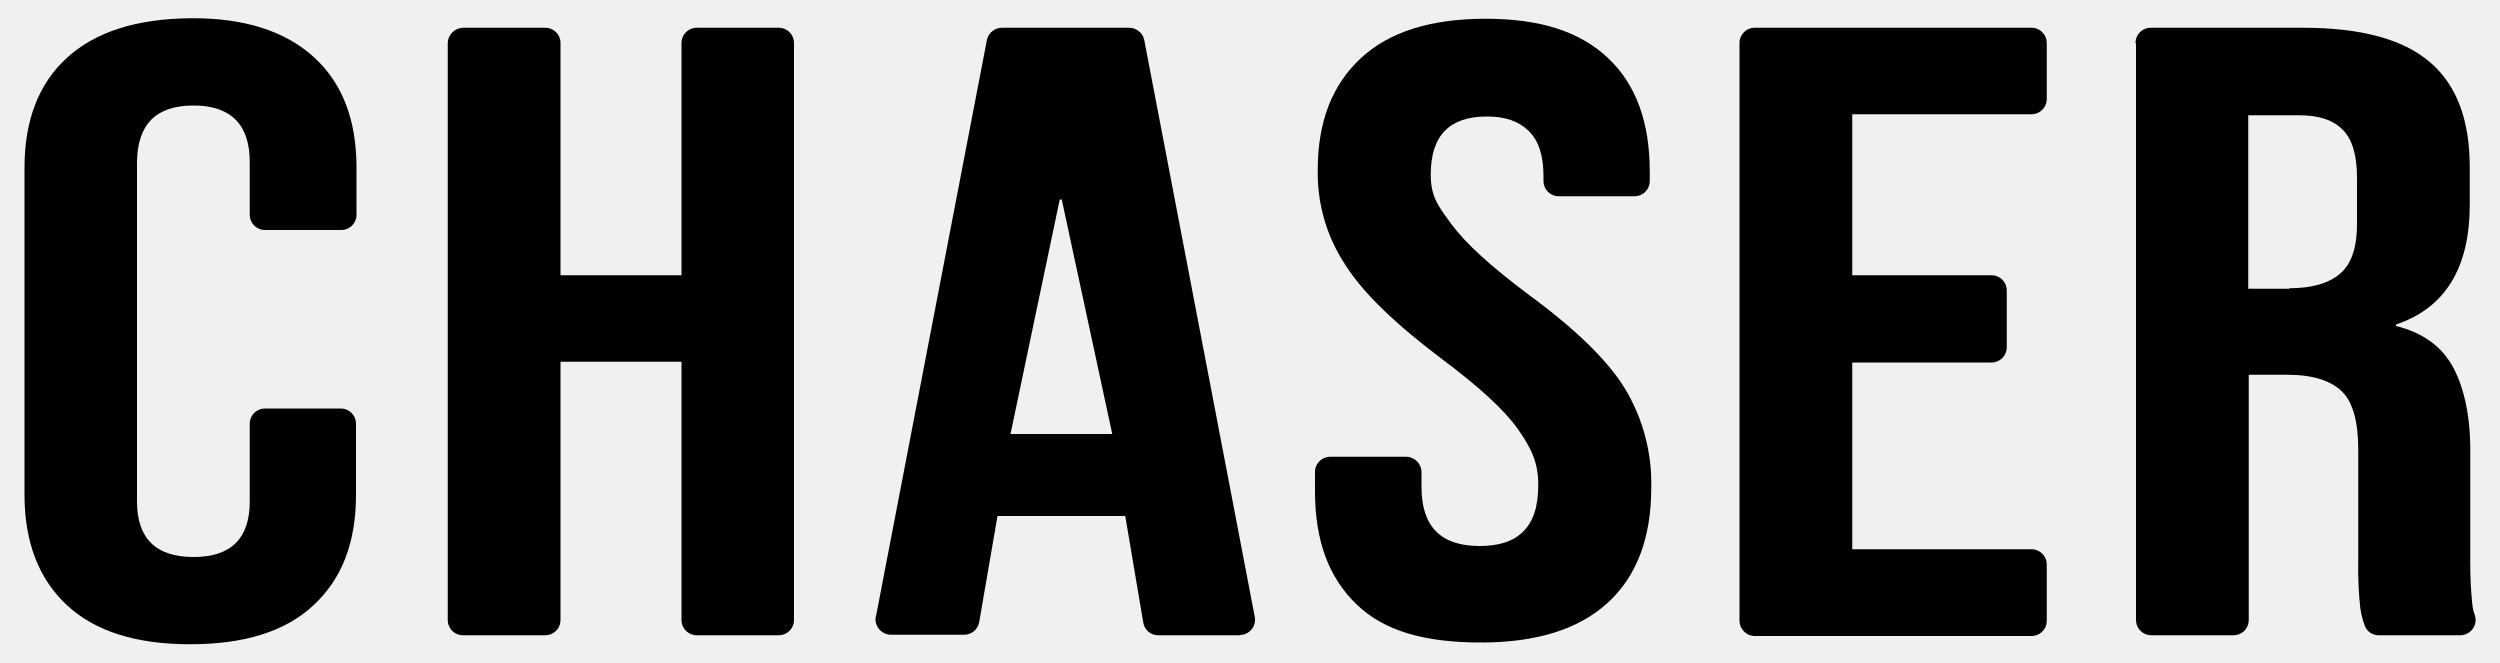
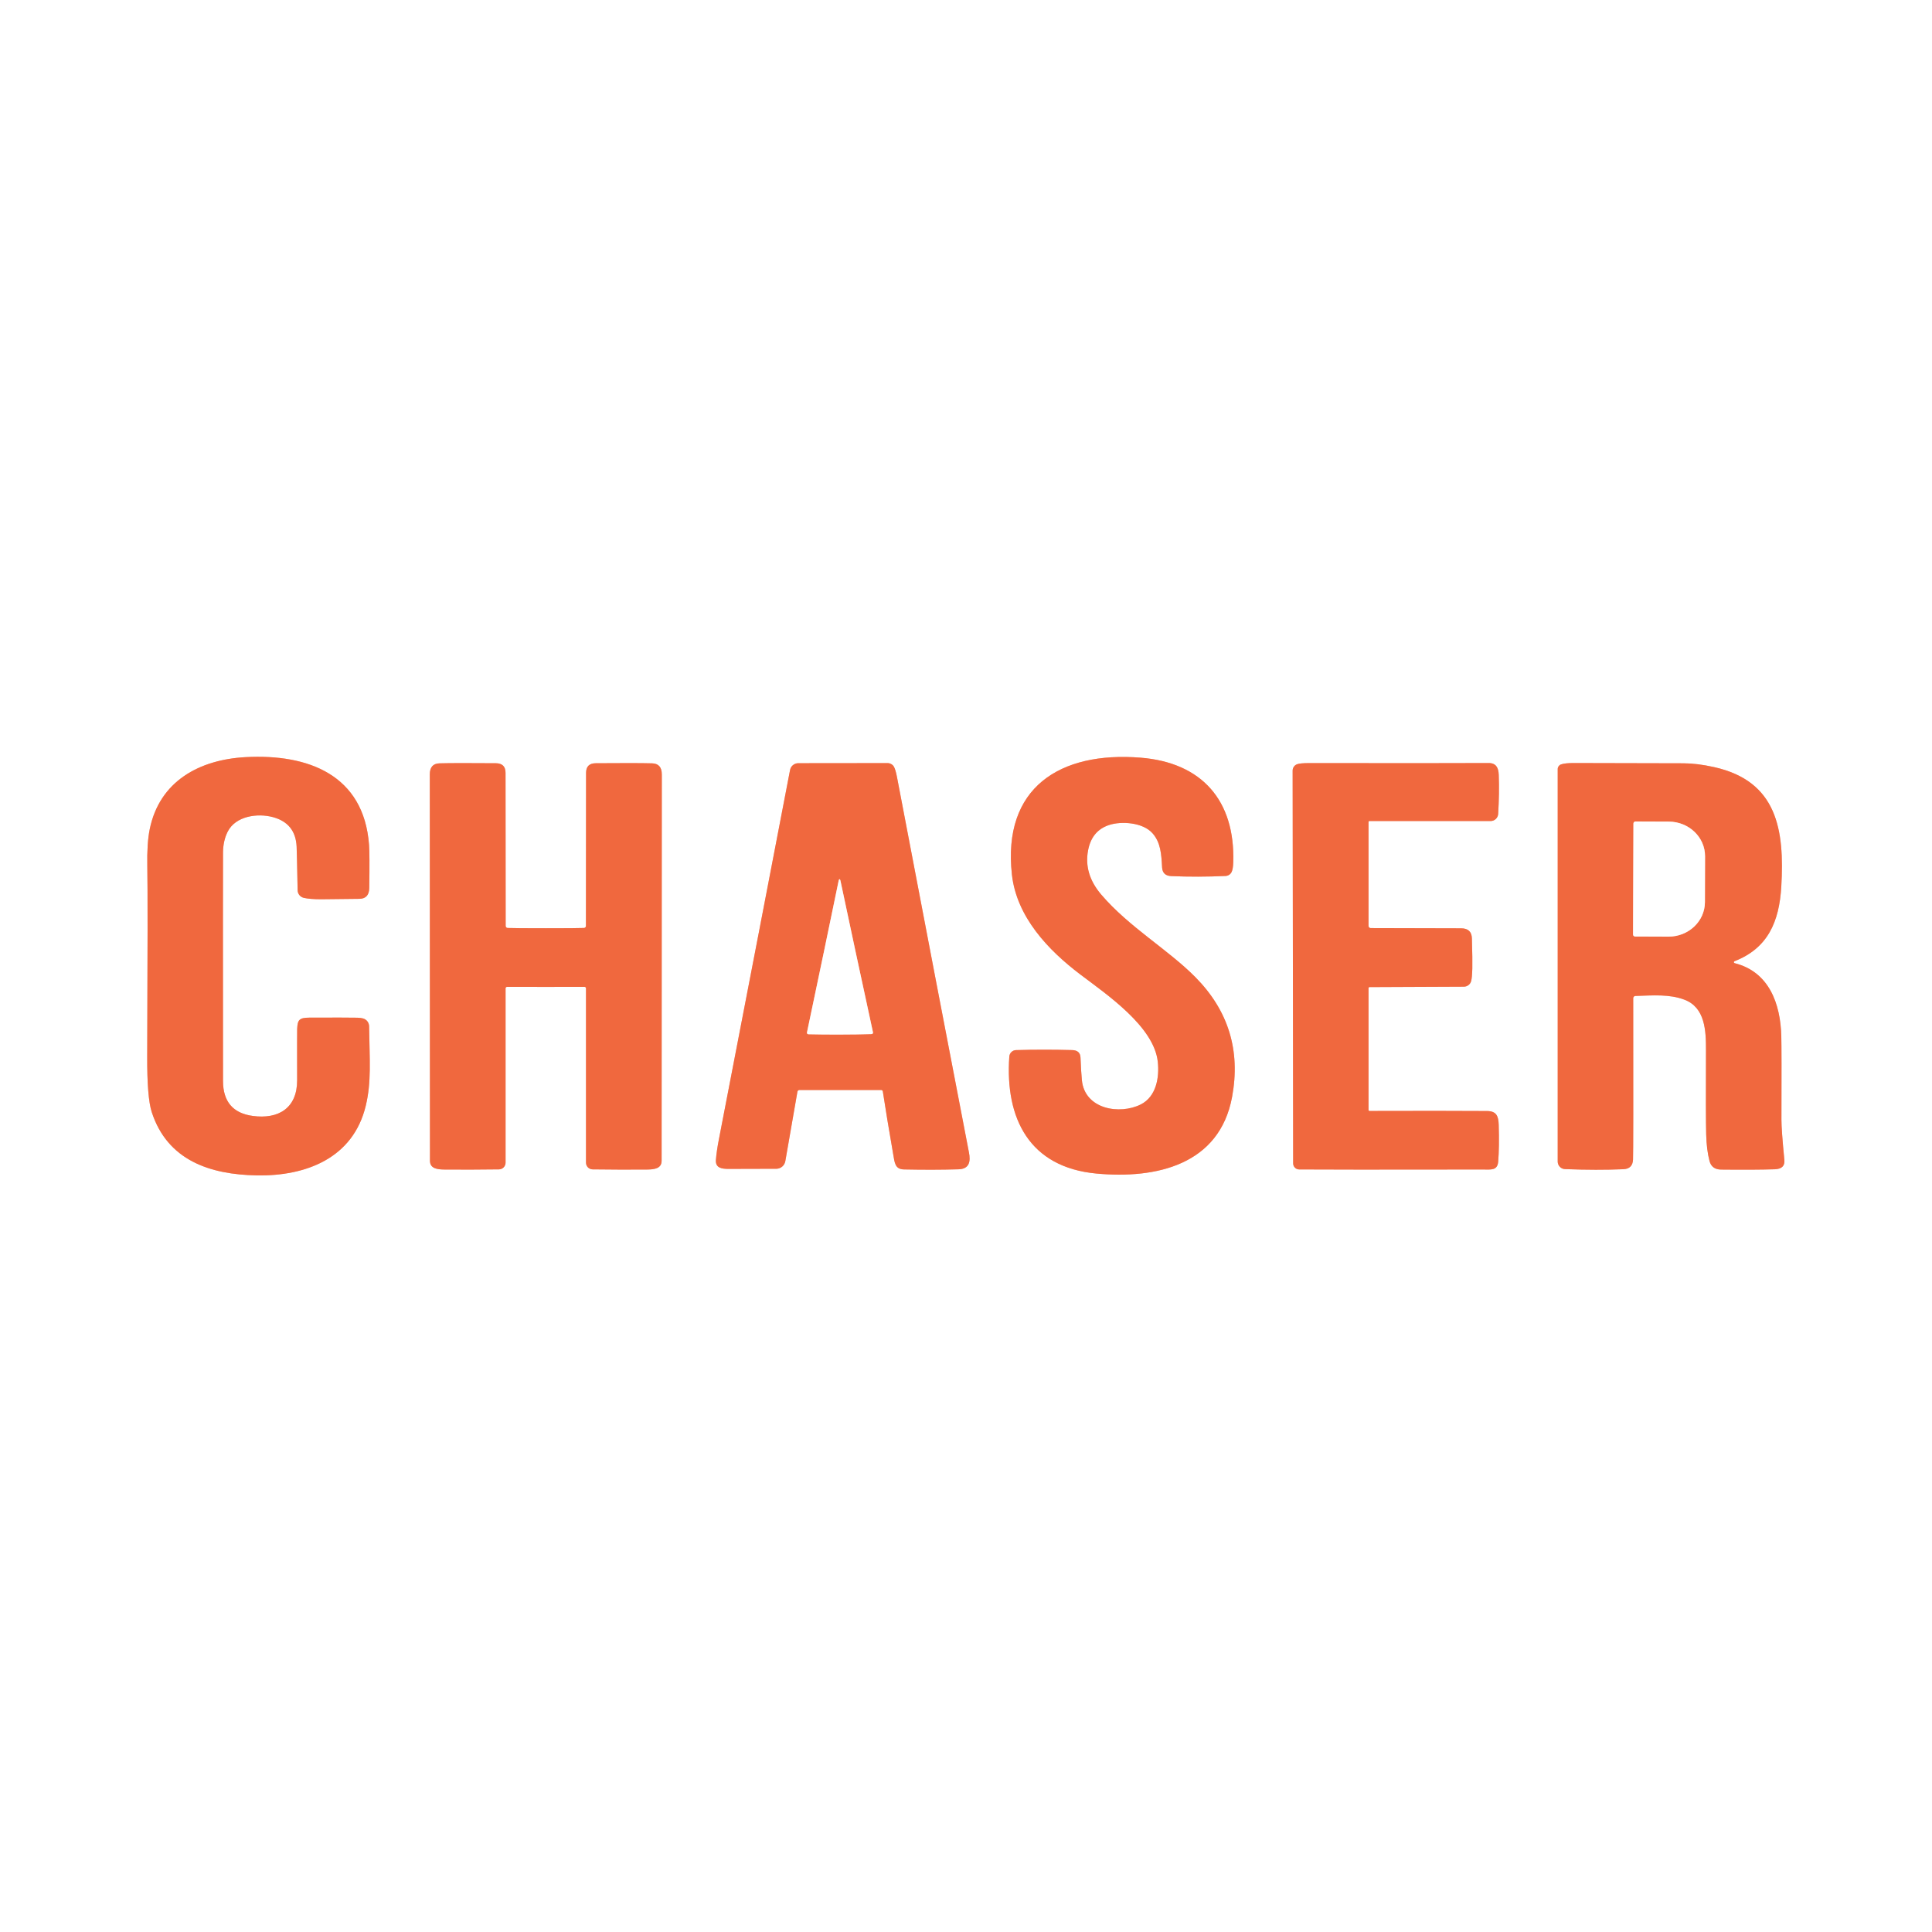
- <svg xmlns="http://www.w3.org/2000/svg" id="ba0eaf3a-0b10-4fc1-bdd4-829113f2a397" data-name="Layer 1" viewBox="0 0 1000 265">
-   <defs>
-     <style>.a7e4c9f1-8e19-4b36-8147-b1fd55028fe5{fill:#000000;}</style>
-   </defs>
-   <g id="f9b2b006-5c87-4eb8-aaf5-a69bfc5c5123" data-name="Chaser logo orange">
-     <path class="a7e4c9f1-8e19-4b36-8147-b1fd55028fe5" d="M26.8,242.1c-11.2-10.4-17-25.1-17-44.2V67.1c0-18.9,5.6-33.6,17-44S54.6,7.5,76.2,7.3s38,5.2,49.4,15.6,17,25.1,17,44.2V85.8a6.1,6.1,0,0,1-6.2,6.2H106.1a6.1,6.1,0,0,1-6.2-6.2v-21c0-14.9-7.5-22.6-22.5-22.6S55,49.7,54.8,64.8V200.6c0,14.7,7.5,22.2,22.6,22.2s22.5-7.5,22.5-22.2V169.7a6.1,6.1,0,0,1,6.2-6.3h30.1a6.1,6.1,0,0,1,6.2,6.3v28.2c0,19.1-5.6,33.6-17,44.2S97.6,257.7,76,257.7s-38-5.2-49.2-15.6" />
-     <path class="a7e4c9f1-8e19-4b36-8147-b1fd55028fe5" d="M185.4,11.1H218a6.1,6.1,0,0,1,6.2,6.2v92.8h48.4V17.3a6.1,6.1,0,0,1,6.2-6.2h32.6a6.1,6.1,0,0,1,6.2,6.2V247.9a6.1,6.1,0,0,1-6.2,6.2H278.8a6.1,6.1,0,0,1-6.2-6.2V144.7H224.2V247.9a6.1,6.1,0,0,1-6.2,6.2H185.4a6.1,6.1,0,0,1-6.3-6.2V17.3a6.3,6.3,0,0,1,6.3-6.2" />
-     <path class="a7e4c9f1-8e19-4b36-8147-b1fd55028fe5" d="M400.8,11.1h50.7a6.2,6.2,0,0,1,6.2,4.9l44.2,230.7a6.1,6.1,0,0,1-4.9,7.2l-1.3.2H463.5a6,6,0,0,1-6.2-5.1L450,205.8v.6H399l-7.3,42.3a6.1,6.1,0,0,1-6.2,5.2H356.4a6.2,6.2,0,0,1-6.2-6.2,2.5,2.5,0,0,1,.2-1.2L394.8,15.8a6.2,6.2,0,0,1,6-4.7m44.1,162.5L424.7,79.8h-.8l-19.7,93.8Z" />
-     <path class="a7e4c9f1-8e19-4b36-8147-b1fd55028fe5" d="M542.8,241.9c-11.2-10.6-16.8-25.5-16.8-45.3V189a6.1,6.1,0,0,1,6.2-6.3h30.1a6.2,6.2,0,0,1,6.3,6.3v5.8c0,15.8,7.7,23.6,23.2,23.6,7.7,0,13.5-1.8,17.5-5.8s6-9.9,6-18.7-2.7-14.5-8.1-22.2-15.6-17-30.3-28c-18.5-13.9-31.6-26.4-38.8-37.8a66.4,66.4,0,0,1-11-38c0-19.3,5.8-34,17.2-44.6s28-15.8,50-15.8,37.8,5.2,49,15.8,16.6,25.8,16.6,45.3v3.7a6.1,6.1,0,0,1-6.2,6.2H623.6a6.1,6.1,0,0,1-6.2-6.2V70.6c0-8.3-1.9-14.3-5.9-18.2s-9.3-5.8-16.8-5.8c-14.9,0-22.4,7.6-22.4,23.2,0,8.7,2.7,12.3,8.3,19.9s15.8,16.9,30.5,27.9q28.4,20.8,38.8,37.7a73.4,73.4,0,0,1,10.6,39.9c0,19.9-5.8,35.3-17.4,45.9S614.7,257,592.4,257s-38.6-4.5-49.6-15.1" />
-     <path class="a7e4c9f1-8e19-4b36-8147-b1fd55028fe5" d="M702.1,11.1H812.5a6.1,6.1,0,0,1,6.2,6.2V39.5a6.1,6.1,0,0,1-6.2,6.2H740.9v64.4h55.6a6.1,6.1,0,0,1,6.2,6.2v22.4a6.1,6.1,0,0,1-6.2,6.3H740.9v74.7h71.6a6.1,6.1,0,0,1,6.2,6.2v22.2a6.1,6.1,0,0,1-6.2,6.3H702.1a6.2,6.2,0,0,1-6.3-6.3V17.3a6.1,6.1,0,0,1,6.3-6.2" />
-     <path class="a7e4c9f1-8e19-4b36-8147-b1fd55028fe5" d="M854.2,17.3a6.1,6.1,0,0,1,6.2-6.2h60.7c23.2,0,40,4.5,50.8,13.7s16,23.2,16,42.1V81.8q0,38.1-29.5,48v.6c11,2.7,18.7,8.5,23.1,17s6.8,20,6.6,34.5v42.8a157.4,157.4,0,0,0,.8,16.8,17.5,17.5,0,0,0,1.1,4.8,6.1,6.1,0,0,1-4.4,7.6,4.7,4.7,0,0,1-1.7.2H951.6a5.9,5.9,0,0,1-5.8-4.1,34.8,34.8,0,0,1-1.7-6.9,144.7,144.7,0,0,1-.8-18.6V179.8c0-11-2.1-18.9-6.5-23.2s-11.6-6.7-21.8-6.7H899.5v98a6.1,6.1,0,0,1-6.3,6.2H860.6a6.1,6.1,0,0,1-6.2-6.2V17.3Zm61.5,98c8.9,0,15.7-1.9,20.3-5.8s6.8-10.6,6.8-19.8V71.1c0-8.8-1.8-15.2-5.6-19.1s-9.5-5.9-17.4-5.9H899.3v69.4h16.4Z" />
+ <svg xmlns="http://www.w3.org/2000/svg" version="1.1" viewBox="0.00 0.00 600.00 600.00" width="128" height="128">
+   <g stroke-width="2.00" fill="none" stroke-linecap="butt">
+     <path stroke="#f8b49f" vector-effect="non-scaling-stroke" d="   M 112.76 316.29   Q 112.00 316.08 110.99 316.06   Q 107.49 315.99 96.02 316.04   C 92.96 316.06 92.41 316.72 92.29 319.51   Q 92.25 320.50 92.28 335.50   C 92.29 344.12 86.49 347.67 78.46 346.56   Q 69.27 345.30 69.26 335.71   Q 69.21 270.40 69.26 264.75   Q 69.29 261.11 70.70 258.30   C 73.15 253.41 79.97 252.47 84.74 253.76   Q 91.77 255.66 92.12 262.91   Q 92.22 265.15 92.43 276.47   A 2.48 2.47 -84.0 0 0 94.33 278.83   Q 96.20 279.27 99.75 279.27   Q 103.38 279.26 111.62 279.14   Q 114.63 279.09 114.68 275.74   Q 114.83 265.31 114.61 262.38   C 112.99 240.61 95.67 234.11 76.34 235.13   C 61.87 235.90 49.54 242.63 46.50 257.51   Q 45.61 261.87 45.75 268.99   Q 45.93 278.58 45.72 328.01   Q 45.66 340.84 47.12 345.35   C 51.99 360.39 65.24 364.77 79.74 365.03   C 94.99 365.30 109.69 359.71 113.60 343.37   C 115.37 335.97 114.78 329.33 114.63 318.73   A 2.56 2.56 0.0 0 0 112.76 316.29" />
+     <path stroke="#f8b49f" vector-effect="non-scaling-stroke" d="   M 382.48 270.82   Q 382.94 269.88 383.00 267.77   C 383.59 248.64 373.28 236.82 354.20 235.30   C 329.16 233.30 311.27 244.60 314.26 271.62   C 315.72 284.76 325.51 295.08 335.54 302.66   C 343.83 308.93 358.37 318.82 359.56 329.72   C 360.10 334.65 359.07 340.58 354.28 342.99   C 347.74 346.28 336.88 344.51 335.99 335.48   Q 335.74 332.95 335.56 328.44   Q 335.47 326.18 332.96 326.11   Q 323.99 325.87 315.53 326.12   A 2.16 2.15 -88.8 0 0 313.45 328.12   C 312.10 347.38 319.70 362.52 340.52 364.46   C 359.09 366.19 378.75 361.74 382.64 340.64   Q 386.63 319.03 371.23 303.46   C 362.67 294.81 350.64 287.95 341.98 277.80   Q 336.51 271.38 337.92 264.04   Q 339.08 257.97 344.44 256.21   C 348.26 254.95 354.93 255.39 357.93 258.78   C 360.47 261.66 360.67 265.24 360.90 269.38   Q 361.05 271.97 363.74 272.08   Q 371.94 272.44 380.61 272.04   A 2.20 2.18 11.7 0 0 382.48 270.82" />
+     <path stroke="#f8b49f" vector-effect="non-scaling-stroke" d="   M 169.50 306.49   Q 180.28 306.49 181.53 306.48   A 0.45 0.45 0.0 0 1 181.99 306.93   L 181.99 361.08   A 2.08 2.08 0.0 0 0 184.05 363.16   Q 193.09 363.28 201.00 363.21   C 203.18 363.19 205.47 362.92 205.47 360.49   Q 205.49 284.73 205.53 240.51   Q 205.54 237.14 202.50 237.06   Q 197.74 236.93 185.02 237.03   Q 182.00 237.05 182.01 240.03   Q 182.02 255.92 181.97 287.56   A 0.63 0.63 0.0 0 1 181.36 288.19   Q 179.10 288.28 169.50 288.28   Q 159.91 288.28 157.64 288.19   A 0.63 0.63 0.0 0 1 157.04 287.56   Q 156.99 255.92 157.00 240.03   Q 157.01 237.05 153.99 237.03   Q 141.27 236.93 136.51 237.06   Q 133.47 237.14 133.48 240.51   Q 133.52 284.73 133.53 360.49   C 133.53 362.92 135.82 363.19 138.00 363.21   Q 145.91 363.28 154.95 363.16   A 2.08 2.08 0.0 0 0 157.01 361.08   L 157.01 306.93   A 0.45 0.45 0.0 0 1 157.47 306.48   Q 158.72 306.49 169.50 306.49" />
+     <path stroke="#f8b49f" vector-effect="non-scaling-stroke" d="   M 248.25 338.51   L 273.66 338.51   A 0.52 0.51 86.2 0 1 274.17 338.96   Q 275.37 346.83 277.39 358.45   C 277.85 361.09 277.92 363.12 280.76 363.18   Q 289.83 363.37 297.65 363.14   C 301.10 363.05 301.45 360.66 300.92 357.92   Q 291.46 308.90 278.59 241.44   Q 278.11 238.91 277.58 238.05   A 2.25 2.25 0.0 0 0 275.67 236.99   L 247.90 237.02   A 2.60 2.60 0.0 0 0 245.36 239.13   Q 237.07 282.41 223.23 353.98   Q 222.54 357.55 222.33 360.24   C 222.15 362.73 224.17 363.02 226.25 363.01   Q 241.16 362.97 241.22 362.97   A 2.86 2.86 0.0 0 0 243.89 360.60   L 247.65 339.02   A 0.62 0.61 -84.9 0 1 248.25 338.51" />
+     <path stroke="#f8b49f" vector-effect="non-scaling-stroke" d="   M 425.27 254.98   L 462.93 254.98   A 2.34 2.34 0.0 0 0 465.27 252.78   Q 465.66 246.35 465.45 240.64   C 465.37 238.41 464.61 236.96 462.30 236.97   Q 449.61 237.04 406.50 236.99   Q 403.77 236.99 402.82 237.34   A 2.11 2.11 0.0 0 0 401.44 239.32   L 401.60 361.30   A 1.88 1.87 -89.7 0 0 403.45 363.18   Q 412.41 363.27 460.41 363.20   C 463.00 363.20 465.05 363.61 465.28 360.74   Q 465.64 356.23 465.44 349.35   C 465.35 346.56 464.73 345.06 461.78 345.04   Q 448.17 344.95 425.33 345.02   A 0.32 0.32 0.0 0 1 425.01 344.70   L 425.01 306.85   A 0.30 0.29 -90.0 0 1 425.30 306.55   L 454.62 306.42   A 2.35 2.33 7.0 0 0 456.88 304.67   Q 457.16 303.68 457.24 300.75   Q 457.31 298.17 457.11 291.42   Q 457.02 288.31 453.78 288.30   Q 439.17 288.23 425.68 288.23   A 0.67 0.67 0.0 0 1 425.01 287.56   L 425.01 255.25   A 0.27 0.26 -90.0 0 1 425.27 254.98" />
+     <path stroke="#f8b49f" vector-effect="non-scaling-stroke" d="   M 538.67 298.51   C 549.00 294.49 552.56 286.30 553.20 275.29   C 554.20 257.77 551.98 242.61 532.32 238.23   Q 527.03 237.05 522.75 237.05   Q 492.79 236.99 488.75 236.97   Q 486.03 236.96 484.78 237.40   A 1.54 1.53 80.4 0 0 483.76 238.85   L 483.76 360.73   A 2.35 2.35 0.0 0 0 486.03 363.08   Q 496.04 363.46 504.19 363.11   Q 507.02 362.98 507.15 360.12   Q 507.27 357.60 507.21 310.00   A 0.70 0.70 0.0 0 1 507.89 309.30   C 513.39 309.14 518.37 308.69 523.06 310.44   C 529.57 312.86 529.83 320.13 529.81 326.25   Q 529.73 347.00 529.87 352.24   Q 529.99 357.11 530.91 360.58   Q 531.61 363.19 534.48 363.22   Q 544.93 363.33 551.16 363.13   Q 554.42 363.02 554.15 360.24   Q 553.23 350.81 553.24 347.75   Q 553.31 326.00 553.20 321.76   C 552.94 311.81 549.47 301.82 538.71 299.12   A 0.32 0.32 0.0 0 1 538.67 298.51" />
+     <path stroke="#f8b49f" vector-effect="non-scaling-stroke" d="   M 260.86 321.28   Q 266.21 321.27 270.69 321.14   A 0.45 0.44 -7.5 0 0 271.11 320.60   Q 265.30 293.81 261.00 273.47   Q 260.91 273.05 260.73 273.05   Q 260.55 273.05 260.46 273.47   Q 256.27 293.83 250.61 320.66   A 0.45 0.44 7.2 0 0 251.03 321.19   Q 255.51 321.30 260.86 321.28" />
+     <path stroke="#f8b49f" vector-effect="non-scaling-stroke" d="   M 507.28 255.75   L 507.16 290.21   A 0.63 0.63 0.0 0 0 507.79 290.84   L 518.15 290.88   A 11.29 10.74 0.2 0 0 529.48 280.18   L 529.52 265.94   A 11.29 10.74 0.2 0 0 518.27 255.16   L 507.91 255.12   A 0.63 0.63 0.0 0 0 507.28 255.75" />
  </g>
+   <path fill="#ffffff" d="   M 600.00 0.00   L 600.00 600.00   L 0.00 600.00   L 0.00 0.00   L 600.00 0.00   Z   M 112.76 316.29   Q 112.00 316.08 110.99 316.06   Q 107.49 315.99 96.02 316.04   C 92.96 316.06 92.41 316.72 92.29 319.51   Q 92.25 320.50 92.28 335.50   C 92.29 344.12 86.49 347.67 78.46 346.56   Q 69.27 345.30 69.26 335.71   Q 69.21 270.40 69.26 264.75   Q 69.29 261.11 70.70 258.30   C 73.15 253.41 79.97 252.47 84.74 253.76   Q 91.77 255.66 92.12 262.91   Q 92.22 265.15 92.43 276.47   A 2.48 2.47 -84.0 0 0 94.33 278.83   Q 96.20 279.27 99.75 279.27   Q 103.38 279.26 111.62 279.14   Q 114.63 279.09 114.68 275.74   Q 114.83 265.31 114.61 262.38   C 112.99 240.61 95.67 234.11 76.34 235.13   C 61.87 235.90 49.54 242.63 46.50 257.51   Q 45.61 261.87 45.75 268.99   Q 45.93 278.58 45.72 328.01   Q 45.66 340.84 47.12 345.35   C 51.99 360.39 65.24 364.77 79.74 365.03   C 94.99 365.30 109.69 359.71 113.60 343.37   C 115.37 335.97 114.78 329.33 114.63 318.73   A 2.56 2.56 0.0 0 0 112.76 316.29   Z   M 382.48 270.82   Q 382.94 269.88 383.00 267.77   C 383.59 248.64 373.28 236.82 354.20 235.30   C 329.16 233.30 311.27 244.60 314.26 271.62   C 315.72 284.76 325.51 295.08 335.54 302.66   C 343.83 308.93 358.37 318.82 359.56 329.72   C 360.10 334.65 359.07 340.58 354.28 342.99   C 347.74 346.28 336.88 344.51 335.99 335.48   Q 335.74 332.95 335.56 328.44   Q 335.47 326.18 332.96 326.11   Q 323.99 325.87 315.53 326.12   A 2.16 2.15 -88.8 0 0 313.45 328.12   C 312.10 347.38 319.70 362.52 340.52 364.46   C 359.09 366.19 378.75 361.74 382.64 340.64   Q 386.63 319.03 371.23 303.46   C 362.67 294.81 350.64 287.95 341.98 277.80   Q 336.51 271.38 337.92 264.04   Q 339.08 257.97 344.44 256.21   C 348.26 254.95 354.93 255.39 357.93 258.78   C 360.47 261.66 360.67 265.24 360.90 269.38   Q 361.05 271.97 363.74 272.08   Q 371.94 272.44 380.61 272.04   A 2.20 2.18 11.7 0 0 382.48 270.82   Z   M 169.50 306.49   Q 180.28 306.49 181.53 306.48   A 0.45 0.45 0.0 0 1 181.99 306.93   L 181.99 361.08   A 2.08 2.08 0.0 0 0 184.05 363.16   Q 193.09 363.28 201.00 363.21   C 203.18 363.19 205.47 362.92 205.47 360.49   Q 205.49 284.73 205.53 240.51   Q 205.54 237.14 202.50 237.06   Q 197.74 236.93 185.02 237.03   Q 182.00 237.05 182.01 240.03   Q 182.02 255.92 181.97 287.56   A 0.63 0.63 0.0 0 1 181.36 288.19   Q 179.10 288.28 169.50 288.28   Q 159.91 288.28 157.64 288.19   A 0.63 0.63 0.0 0 1 157.04 287.56   Q 156.99 255.92 157.00 240.03   Q 157.01 237.05 153.99 237.03   Q 141.27 236.93 136.51 237.06   Q 133.47 237.14 133.48 240.51   Q 133.52 284.73 133.53 360.49   C 133.53 362.92 135.82 363.19 138.00 363.21   Q 145.91 363.28 154.95 363.16   A 2.08 2.08 0.0 0 0 157.01 361.08   L 157.01 306.93   A 0.45 0.45 0.0 0 1 157.47 306.48   Q 158.72 306.49 169.50 306.49   Z   M 248.25 338.51   L 273.66 338.51   A 0.52 0.51 86.2 0 1 274.17 338.96   Q 275.37 346.83 277.39 358.45   C 277.85 361.09 277.92 363.12 280.76 363.18   Q 289.83 363.37 297.65 363.14   C 301.10 363.05 301.45 360.66 300.92 357.92   Q 291.46 308.90 278.59 241.44   Q 278.11 238.91 277.58 238.05   A 2.25 2.25 0.0 0 0 275.67 236.99   L 247.90 237.02   A 2.60 2.60 0.0 0 0 245.36 239.13   Q 237.07 282.41 223.23 353.98   Q 222.54 357.55 222.33 360.24   C 222.15 362.73 224.17 363.02 226.25 363.01   Q 241.16 362.97 241.22 362.97   A 2.86 2.86 0.0 0 0 243.89 360.60   L 247.65 339.02   A 0.62 0.61 -84.9 0 1 248.25 338.51   Z   M 425.27 254.98   L 462.93 254.98   A 2.34 2.34 0.0 0 0 465.27 252.78   Q 465.66 246.35 465.45 240.64   C 465.37 238.41 464.61 236.96 462.30 236.97   Q 449.61 237.04 406.50 236.99   Q 403.77 236.99 402.82 237.34   A 2.11 2.11 0.0 0 0 401.44 239.32   L 401.60 361.30   A 1.88 1.87 -89.7 0 0 403.45 363.18   Q 412.41 363.27 460.41 363.20   C 463.00 363.20 465.05 363.61 465.28 360.74   Q 465.64 356.23 465.44 349.35   C 465.35 346.56 464.73 345.06 461.78 345.04   Q 448.17 344.95 425.33 345.02   A 0.32 0.32 0.0 0 1 425.01 344.70   L 425.01 306.85   A 0.30 0.29 -90.0 0 1 425.30 306.55   L 454.62 306.42   A 2.35 2.33 7.0 0 0 456.88 304.67   Q 457.16 303.68 457.24 300.75   Q 457.31 298.17 457.11 291.42   Q 457.02 288.31 453.78 288.30   Q 439.17 288.23 425.68 288.23   A 0.67 0.67 0.0 0 1 425.01 287.56   L 425.01 255.25   A 0.27 0.26 -90.0 0 1 425.27 254.98   Z   M 538.67 298.51   C 549.00 294.49 552.56 286.30 553.20 275.29   C 554.20 257.77 551.98 242.61 532.32 238.23   Q 527.03 237.05 522.75 237.05   Q 492.79 236.99 488.75 236.97   Q 486.03 236.96 484.78 237.40   A 1.54 1.53 80.4 0 0 483.76 238.85   L 483.76 360.73   A 2.35 2.35 0.0 0 0 486.03 363.08   Q 496.04 363.46 504.19 363.11   Q 507.02 362.98 507.15 360.12   Q 507.27 357.60 507.21 310.00   A 0.70 0.70 0.0 0 1 507.89 309.30   C 513.39 309.14 518.37 308.69 523.06 310.44   C 529.57 312.86 529.83 320.13 529.81 326.25   Q 529.73 347.00 529.87 352.24   Q 529.99 357.11 530.91 360.58   Q 531.61 363.19 534.48 363.22   Q 544.93 363.33 551.16 363.13   Q 554.42 363.02 554.15 360.24   Q 553.23 350.81 553.24 347.75   Q 553.31 326.00 553.20 321.76   C 552.94 311.81 549.47 301.82 538.71 299.12   A 0.32 0.32 0.0 0 1 538.67 298.51   Z" />
+   <path fill="#f0683e" d="   M 112.76 316.29   A 2.56 2.56 0.0 0 1 114.63 318.73   C 114.78 329.33 115.37 335.97 113.60 343.37   C 109.69 359.71 94.99 365.30 79.74 365.03   C 65.24 364.77 51.99 360.39 47.12 345.35   Q 45.66 340.84 45.72 328.01   Q 45.93 278.58 45.75 268.99   Q 45.61 261.87 46.50 257.51   C 49.54 242.63 61.87 235.90 76.34 235.13   C 95.67 234.11 112.99 240.61 114.61 262.38   Q 114.83 265.31 114.68 275.74   Q 114.63 279.09 111.62 279.14   Q 103.38 279.26 99.75 279.27   Q 96.20 279.27 94.33 278.83   A 2.48 2.47 -84.0 0 1 92.43 276.47   Q 92.22 265.15 92.12 262.91   Q 91.77 255.66 84.74 253.76   C 79.97 252.47 73.15 253.41 70.70 258.30   Q 69.29 261.11 69.26 264.75   Q 69.21 270.40 69.26 335.71   Q 69.27 345.30 78.46 346.56   C 86.49 347.67 92.29 344.12 92.28 335.50   Q 92.25 320.50 92.29 319.51   C 92.41 316.72 92.96 316.06 96.02 316.04   Q 107.49 315.99 110.99 316.06   Q 112.00 316.08 112.76 316.29   Z" />
+   <path fill="#f0683e" d="   M 382.48 270.82   A 2.20 2.18 11.7 0 1 380.61 272.04   Q 371.94 272.44 363.74 272.08   Q 361.05 271.97 360.90 269.38   C 360.67 265.24 360.47 261.66 357.93 258.78   C 354.93 255.39 348.26 254.95 344.44 256.21   Q 339.08 257.97 337.92 264.04   Q 336.51 271.38 341.98 277.80   C 350.64 287.95 362.67 294.81 371.23 303.46   Q 386.63 319.03 382.64 340.64   C 378.75 361.74 359.09 366.19 340.52 364.46   C 319.70 362.52 312.10 347.38 313.45 328.12   A 2.16 2.15 -88.8 0 1 315.53 326.12   Q 323.99 325.87 332.96 326.11   Q 335.47 326.18 335.56 328.44   Q 335.74 332.95 335.99 335.48   C 336.88 344.51 347.74 346.28 354.28 342.99   C 359.07 340.58 360.10 334.65 359.56 329.72   C 358.37 318.82 343.83 308.93 335.54 302.66   C 325.51 295.08 315.72 284.76 314.26 271.62   C 311.27 244.60 329.16 233.30 354.20 235.30   C 373.28 236.82 383.59 248.64 383.00 267.77   Q 382.94 269.88 382.48 270.82   Z" />
+   <path fill="#f0683e" d="   M 169.50 288.28   Q 179.10 288.28 181.36 288.19   A 0.63 0.63 0.0 0 0 181.97 287.56   Q 182.02 255.92 182.01 240.03   Q 182.00 237.05 185.02 237.03   Q 197.74 236.93 202.50 237.06   Q 205.54 237.14 205.53 240.51   Q 205.49 284.73 205.47 360.49   C 205.47 362.92 203.18 363.19 201.00 363.21   Q 193.09 363.28 184.05 363.16   A 2.08 2.08 0.0 0 1 181.99 361.08   L 181.99 306.93   A 0.45 0.45 0.0 0 0 181.53 306.48   Q 180.28 306.49 169.50 306.49   Q 158.72 306.49 157.47 306.48   A 0.45 0.45 0.0 0 0 157.01 306.93   L 157.01 361.08   A 2.08 2.08 0.0 0 1 154.95 363.16   Q 145.91 363.28 138.00 363.21   C 135.82 363.19 133.53 362.92 133.53 360.49   Q 133.52 284.73 133.48 240.51   Q 133.47 237.14 136.51 237.06   Q 141.27 236.93 153.99 237.03   Q 157.01 237.05 157.00 240.03   Q 156.99 255.92 157.04 287.56   A 0.63 0.63 0.0 0 0 157.64 288.19   Q 159.91 288.28 169.50 288.28   Z" />
+   <path fill="#f0683e" d="   M 248.25 338.51   A 0.62 0.61 -84.9 0 0 247.65 339.02   L 243.89 360.60   A 2.86 2.86 0.0 0 1 241.22 362.97   Q 241.16 362.97 226.25 363.01   C 224.17 363.02 222.15 362.73 222.33 360.24   Q 222.54 357.55 223.23 353.98   Q 237.07 282.41 245.36 239.13   A 2.60 2.60 0.0 0 1 247.90 237.02   L 275.67 236.99   A 2.25 2.25 0.0 0 1 277.58 238.05   Q 278.11 238.91 278.59 241.44   Q 291.46 308.90 300.92 357.92   C 301.45 360.66 301.10 363.05 297.65 363.14   Q 289.83 363.37 280.76 363.18   C 277.92 363.12 277.85 361.09 277.39 358.45   Q 275.37 346.83 274.17 338.96   A 0.52 0.51 86.2 0 0 273.66 338.51   L 248.25 338.51   Z   M 260.86 321.28   Q 266.21 321.27 270.69 321.14   A 0.45 0.44 -7.5 0 0 271.11 320.60   Q 265.30 293.81 261.00 273.47   Q 260.91 273.05 260.73 273.05   Q 260.55 273.05 260.46 273.47   Q 256.27 293.83 250.61 320.66   A 0.45 0.44 7.2 0 0 251.03 321.19   Q 255.51 321.30 260.86 321.28   Z" />
+   <path fill="#f0683e" d="   M 425.27 254.98   A 0.27 0.26 90.0 0 0 425.01 255.25   L 425.01 287.56   A 0.67 0.67 0.0 0 0 425.68 288.23   Q 439.17 288.23 453.78 288.30   Q 457.02 288.31 457.11 291.42   Q 457.31 298.17 457.24 300.75   Q 457.16 303.68 456.88 304.67   A 2.35 2.33 7.0 0 1 454.62 306.42   L 425.30 306.55   A 0.30 0.29 90.0 0 0 425.01 306.85   L 425.01 344.70   A 0.32 0.32 0.0 0 0 425.33 345.02   Q 448.17 344.95 461.78 345.04   C 464.73 345.06 465.35 346.56 465.44 349.35   Q 465.64 356.23 465.28 360.74   C 465.05 363.61 463.00 363.20 460.41 363.20   Q 412.41 363.27 403.45 363.18   A 1.88 1.87 -89.7 0 1 401.60 361.30   L 401.44 239.32   A 2.11 2.11 0.0 0 1 402.82 237.34   Q 403.77 236.99 406.50 236.99   Q 449.61 237.04 462.30 236.97   C 464.61 236.96 465.37 238.41 465.45 240.64   Q 465.66 246.35 465.27 252.78   A 2.34 2.34 0.0 0 1 462.93 254.98   L 425.27 254.98   Z" />
+   <path fill="#f0683e" d="   M 538.67 298.51   A 0.32 0.32 0.0 0 0 538.71 299.12   C 549.47 301.82 552.94 311.81 553.20 321.76   Q 553.31 326.00 553.24 347.75   Q 553.23 350.81 554.15 360.24   Q 554.42 363.02 551.16 363.13   Q 544.93 363.33 534.48 363.22   Q 531.61 363.19 530.91 360.58   Q 529.99 357.11 529.87 352.24   Q 529.73 347.00 529.81 326.25   C 529.83 320.13 529.57 312.86 523.06 310.44   C 518.37 308.69 513.39 309.14 507.89 309.30   A 0.70 0.70 0.0 0 0 507.21 310.00   Q 507.27 357.60 507.15 360.12   Q 507.02 362.98 504.19 363.11   Q 496.04 363.46 486.03 363.08   A 2.35 2.35 0.0 0 1 483.76 360.73   L 483.76 238.85   A 1.54 1.53 80.4 0 1 484.78 237.40   Q 486.03 236.96 488.75 236.97   Q 492.79 236.99 522.75 237.05   Q 527.03 237.05 532.32 238.23   C 551.98 242.61 554.20 257.77 553.20 275.29   C 552.56 286.30 549.00 294.49 538.67 298.51   Z   M 507.28 255.75   L 507.16 290.21   A 0.63 0.63 0.0 0 0 507.79 290.84   L 518.15 290.88   A 11.29 10.74 0.2 0 0 529.48 280.18   L 529.52 265.94   A 11.29 10.74 0.2 0 0 518.27 255.16   L 507.91 255.12   A 0.63 0.63 0.0 0 0 507.28 255.75   Z" />
+   <path fill="#ffffff" d="   M 507.28 255.75   A 0.63 0.63 0.0 0 1 507.91 255.12   L 518.27 255.16   A 11.29 10.74 0.2 0 1 529.52 265.94   L 529.48 280.18   A 11.29 10.74 0.2 0 1 518.15 290.88   L 507.79 290.84   A 0.63 0.63 0.0 0 1 507.16 290.21   L 507.28 255.75   Z" />
+   <path fill="#ffffff" d="   M 260.73 273.05   Q 260.91 273.05 261.00 273.47   Q 265.30 293.81 271.11 320.60   A 0.45 0.44 -7.5 0 1 270.69 321.14   Q 266.21 321.27 260.86 321.28   Q 255.51 321.30 251.03 321.19   A 0.45 0.44 7.2 0 1 250.61 320.66   Q 256.27 293.83 260.46 273.47   Q 260.55 273.05 260.73 273.05   Z" />
</svg>
